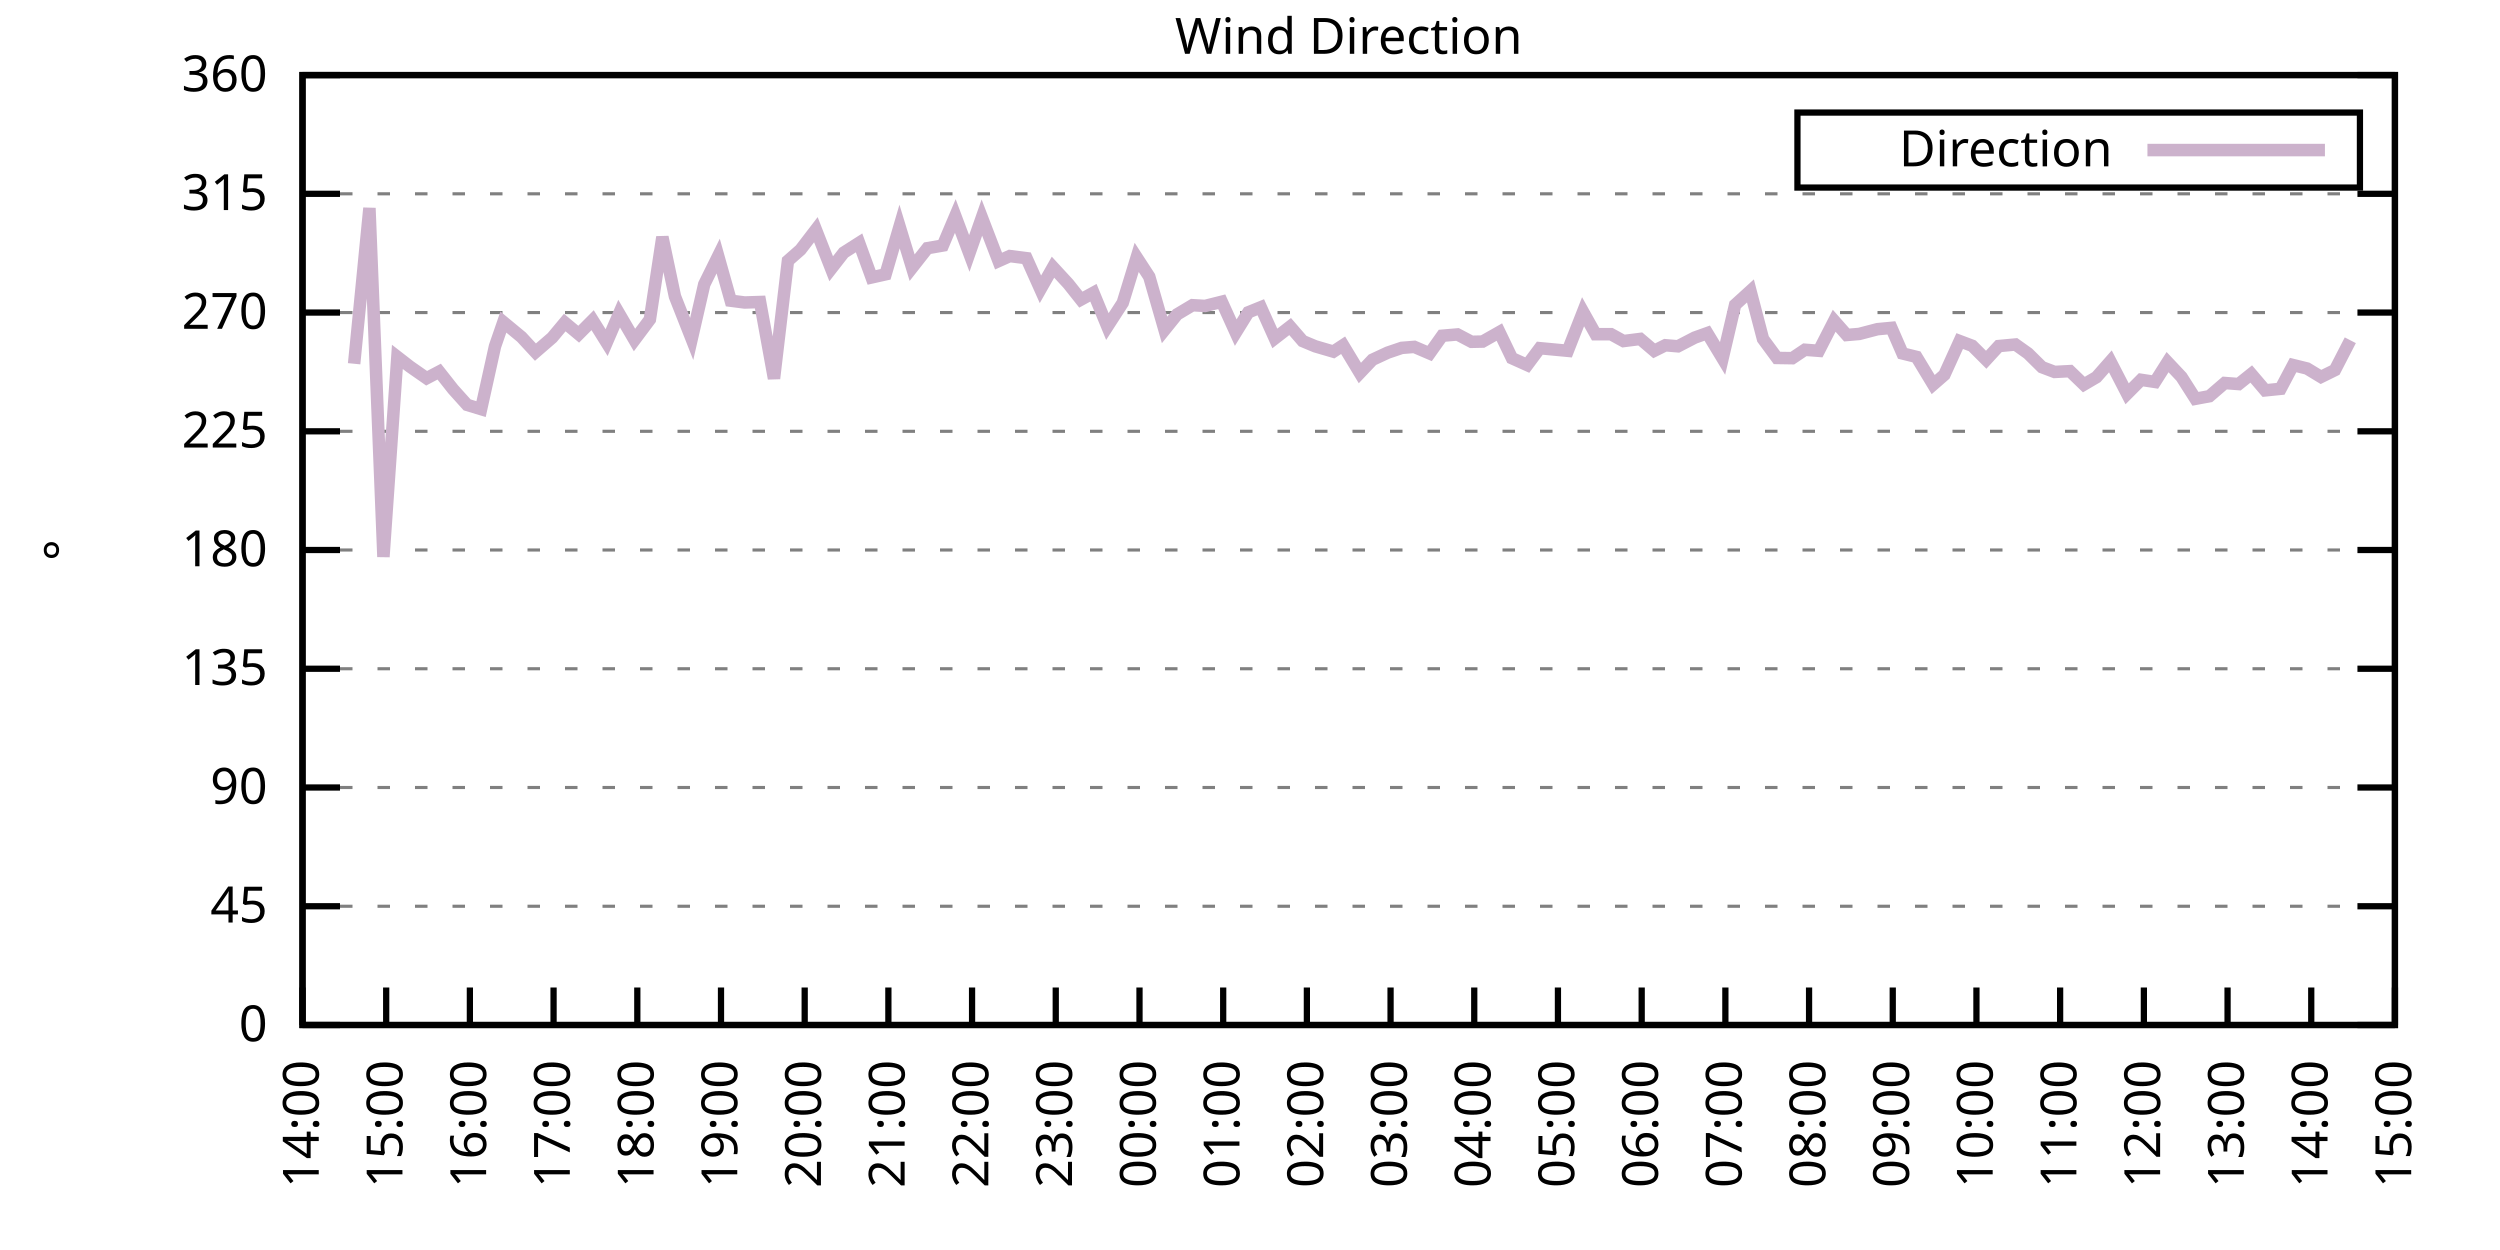
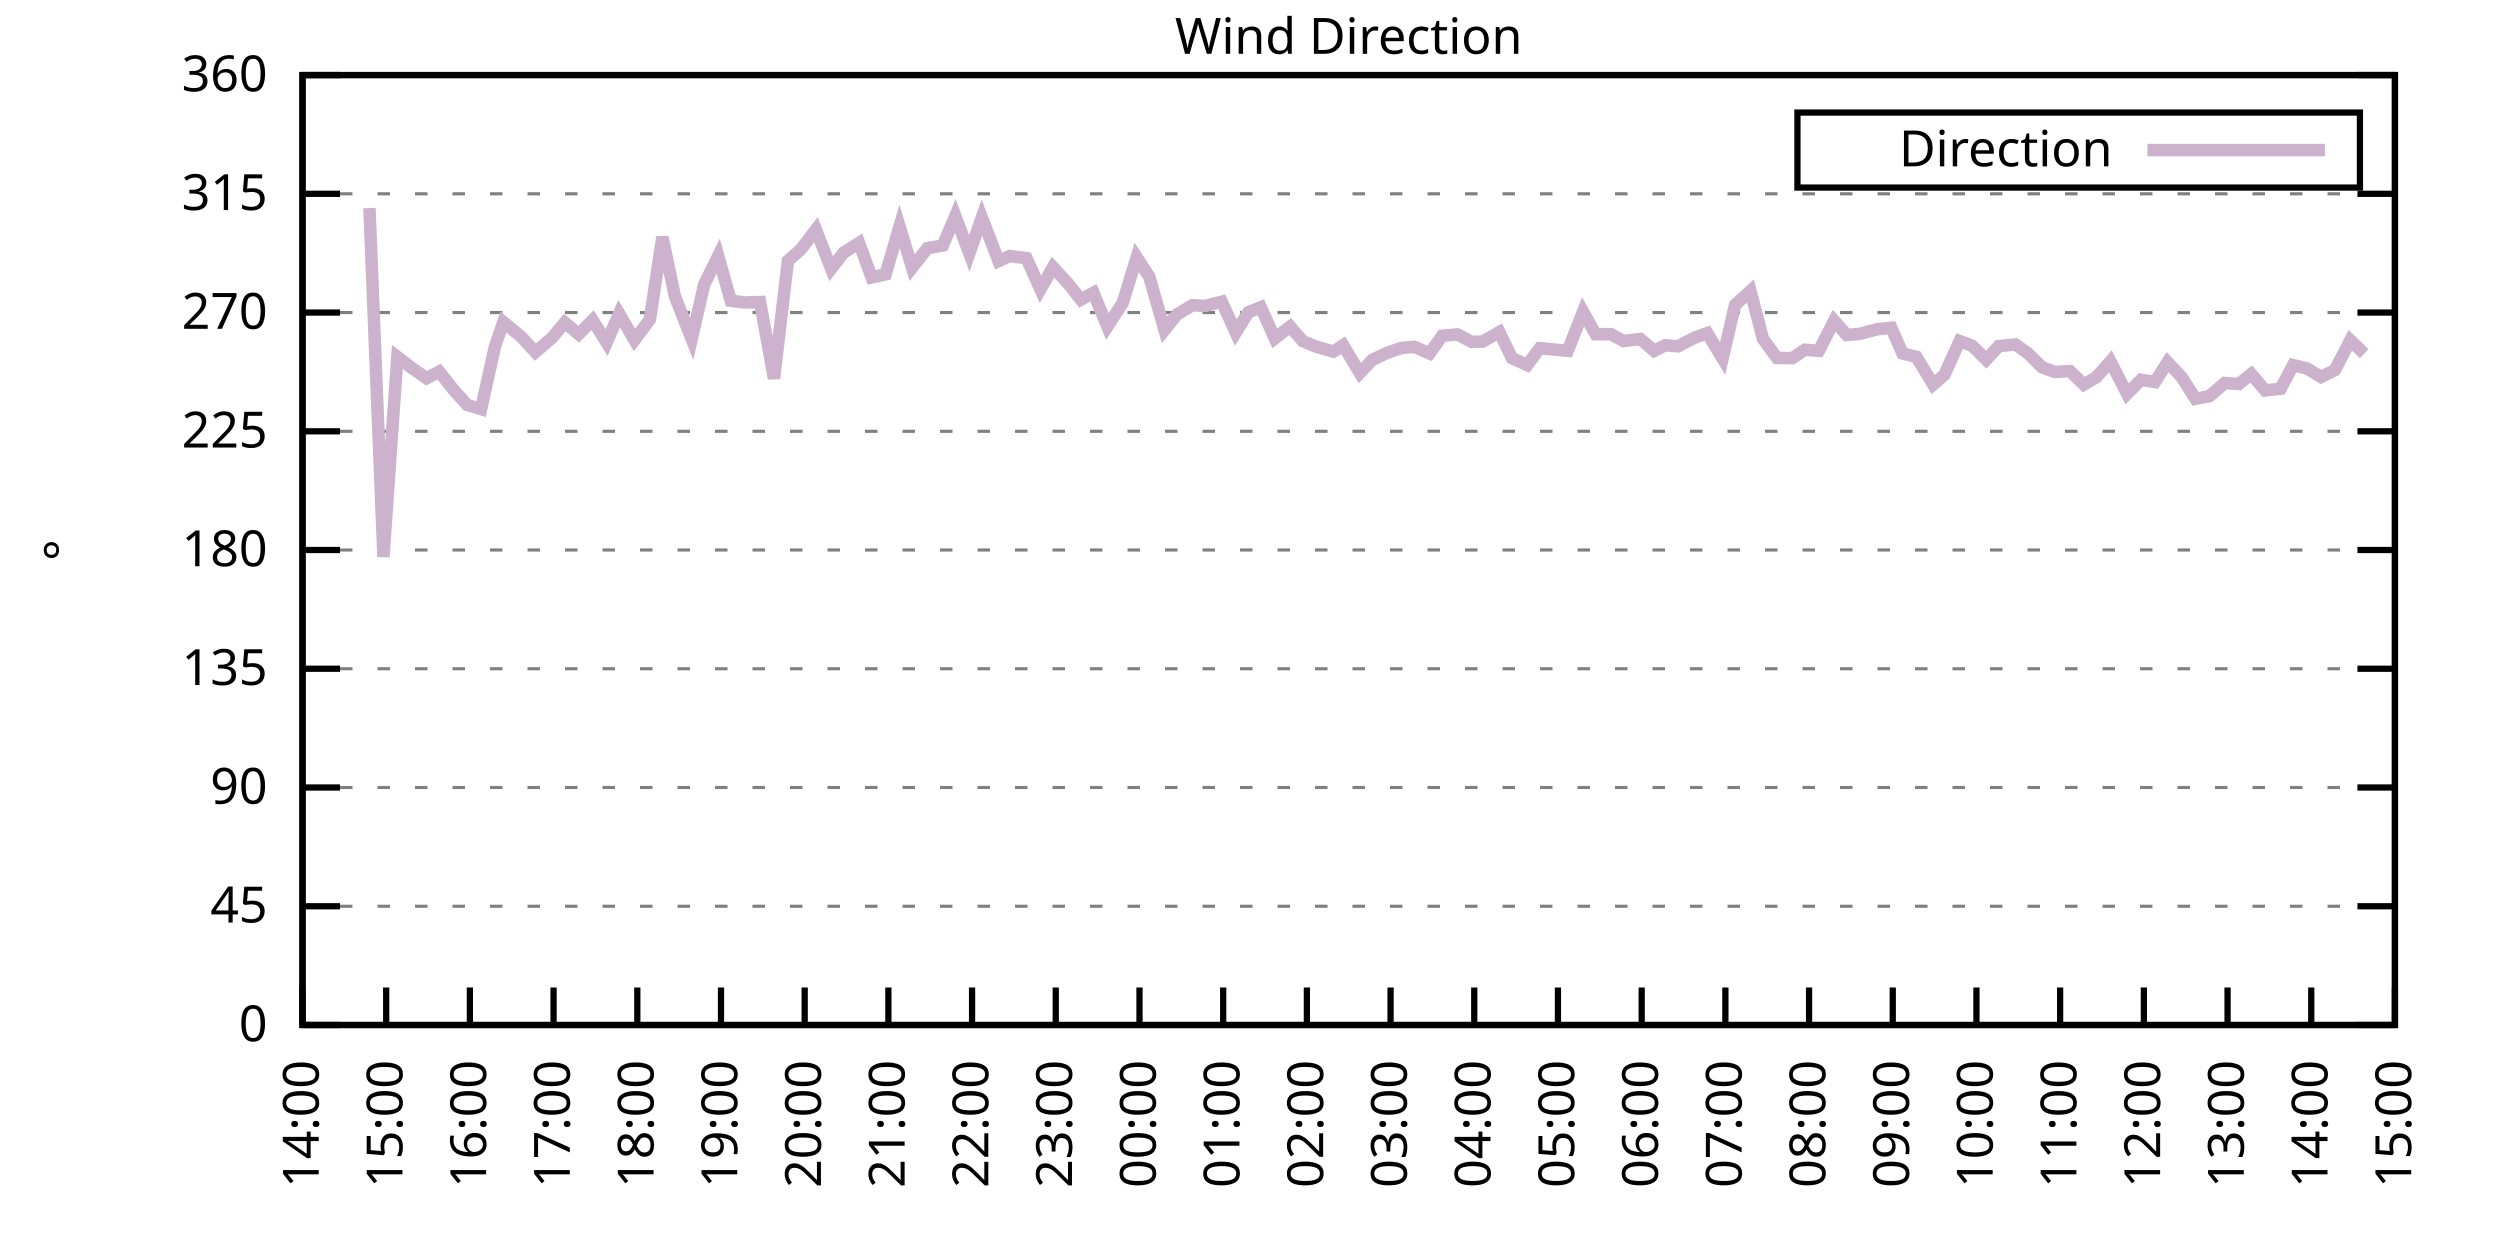
<svg xmlns="http://www.w3.org/2000/svg" xmlns:xlink="http://www.w3.org/1999/xlink" width="400" height="200" viewBox="0 0 400 200">
  <g id="gnuplot_canvas">
    <rect x="0" y="0" width="400" height="200" fill="none" />
    <defs>
      <circle id="gpDot" r="0.5" stroke-width="0.5" stroke="currentColor" />
      <path id="gpPt0" stroke-width="0.333" stroke="currentColor" d="M-1,0 h2 M0,-1 v2" />
      <path id="gpPt1" stroke-width="0.333" stroke="currentColor" d="M-1,-1 L1,1 M1,-1 L-1,1" />
      <path id="gpPt2" stroke-width="0.333" stroke="currentColor" d="M-1,0 L1,0 M0,-1 L0,1 M-1,-1 L1,1 M-1,1 L1,-1" />
      <rect id="gpPt3" stroke-width="0.333" stroke="currentColor" x="-1" y="-1" width="2" height="2" />
      <rect id="gpPt4" stroke-width="0.333" stroke="currentColor" fill="currentColor" x="-1" y="-1" width="2" height="2" />
      <circle id="gpPt5" stroke-width="0.333" stroke="currentColor" cx="0" cy="0" r="1" />
      <use xlink:href="#gpPt5" id="gpPt6" fill="currentColor" stroke="none" />
      <path id="gpPt7" stroke-width="0.333" stroke="currentColor" d="M0,-1.33 L-1.33,0.67 L1.33,0.67 z" />
      <use xlink:href="#gpPt7" id="gpPt8" fill="currentColor" stroke="none" />
      <use xlink:href="#gpPt7" id="gpPt9" stroke="currentColor" transform="rotate(180)" />
      <use xlink:href="#gpPt9" id="gpPt10" fill="currentColor" stroke="none" />
      <use xlink:href="#gpPt3" id="gpPt11" stroke="currentColor" transform="rotate(45)" />
      <use xlink:href="#gpPt11" id="gpPt12" fill="currentColor" stroke="none" />
      <path id="gpPt13" stroke-width="0.333" stroke="currentColor" d="M0,1.330 L1.265,0.411 L0.782,-1.067 L-0.782,-1.076 L-1.265,0.411 z" />
      <use xlink:href="#gpPt13" id="gpPt14" fill="currentColor" stroke="none" />
      <filter id="textbox" filterUnits="objectBoundingBox" x="0" y="0" height="1" width="1">
        <feFlood flood-color="white" flood-opacity="1" result="bgnd" />
        <feComposite in="SourceGraphic" in2="bgnd" operator="atop" />
      </filter>
      <filter id="greybox" filterUnits="objectBoundingBox" x="0" y="0" height="1" width="1">
        <feFlood flood-color="lightgrey" flood-opacity="1" result="grey" />
        <feComposite in="SourceGraphic" in2="grey" operator="atop" />
      </filter>
    </defs>
    <g fill="none" color="white" stroke="currentColor" stroke-width="1.00" stroke-linecap="butt" stroke-linejoin="miter">
</g>
    <g fill="none" color="black" stroke="currentColor" stroke-width="1.00" stroke-linecap="butt" stroke-linejoin="miter">
      <g stroke="none" shape-rendering="crispEdges">
        <polygon fill="rgb(255, 255, 255)" points="48.40,164.00 383.18,164.00 383.18,12.02 48.40,12.02 " />
      </g>
    </g>
    <g fill="none" color="black" stroke="currentColor" stroke-width="1.00" stroke-linecap="butt" stroke-linejoin="miter">
</g>
    <g fill="none" color="black" stroke="black" stroke-width="0.50" stroke-linecap="butt" stroke-linejoin="miter">
</g>
    <g fill="none" color="gray" stroke="currentColor" stroke-width="0.50" stroke-linecap="butt" stroke-linejoin="miter">
      <path stroke="gray" stroke-dasharray="2,4" class="gridline" d="M48.40,164.00 L383.19,164.00  " />
    </g>
    <g fill="none" color="gray" stroke="gray" stroke-width="1.00" stroke-linecap="butt" stroke-linejoin="miter">
</g>
    <g fill="none" color="black" stroke="currentColor" stroke-width="1.00" stroke-linecap="butt" stroke-linejoin="miter">
      <path stroke="black" d="M48.40,164.00 L54.40,164.00 M383.19,164.00 L377.19,164.00  " />
      <g transform="translate(42.80,166.60)" stroke="none" fill="black" font-family="Sans" font-size="8.00" text-anchor="end">
        <text>
          <tspan font-family="Sans"> 0</tspan>
        </text>
      </g>
    </g>
    <g fill="none" color="black" stroke="currentColor" stroke-width="1.00" stroke-linecap="butt" stroke-linejoin="miter">
</g>
    <g fill="none" color="black" stroke="black" stroke-width="0.50" stroke-linecap="butt" stroke-linejoin="miter">
</g>
    <g fill="none" color="gray" stroke="currentColor" stroke-width="0.50" stroke-linecap="butt" stroke-linejoin="miter">
      <path stroke="gray" stroke-dasharray="2,4" class="gridline" d="M48.40,145.00 L383.19,145.00  " />
    </g>
    <g fill="none" color="gray" stroke="gray" stroke-width="1.00" stroke-linecap="butt" stroke-linejoin="miter">
</g>
    <g fill="none" color="black" stroke="currentColor" stroke-width="1.00" stroke-linecap="butt" stroke-linejoin="miter">
      <path stroke="black" d="M48.40,145.00 L54.40,145.00 M383.19,145.00 L377.19,145.00  " />
      <g transform="translate(42.80,147.60)" stroke="none" fill="black" font-family="Sans" font-size="8.00" text-anchor="end">
        <text>
          <tspan font-family="Sans"> 45</tspan>
        </text>
      </g>
    </g>
    <g fill="none" color="black" stroke="currentColor" stroke-width="1.00" stroke-linecap="butt" stroke-linejoin="miter">
</g>
    <g fill="none" color="black" stroke="black" stroke-width="0.50" stroke-linecap="butt" stroke-linejoin="miter">
</g>
    <g fill="none" color="gray" stroke="currentColor" stroke-width="0.50" stroke-linecap="butt" stroke-linejoin="miter">
      <path stroke="gray" stroke-dasharray="2,4" class="gridline" d="M48.40,126.00 L383.19,126.00  " />
    </g>
    <g fill="none" color="gray" stroke="gray" stroke-width="1.00" stroke-linecap="butt" stroke-linejoin="miter">
</g>
    <g fill="none" color="black" stroke="currentColor" stroke-width="1.00" stroke-linecap="butt" stroke-linejoin="miter">
      <path stroke="black" d="M48.40,126.00 L54.40,126.00 M383.19,126.00 L377.19,126.00  " />
      <g transform="translate(42.80,128.60)" stroke="none" fill="black" font-family="Sans" font-size="8.00" text-anchor="end">
        <text>
          <tspan font-family="Sans"> 90</tspan>
        </text>
      </g>
    </g>
    <g fill="none" color="black" stroke="currentColor" stroke-width="1.00" stroke-linecap="butt" stroke-linejoin="miter">
</g>
    <g fill="none" color="black" stroke="black" stroke-width="0.50" stroke-linecap="butt" stroke-linejoin="miter">
</g>
    <g fill="none" color="gray" stroke="currentColor" stroke-width="0.50" stroke-linecap="butt" stroke-linejoin="miter">
      <path stroke="gray" stroke-dasharray="2,4" class="gridline" d="M48.40,107.00 L383.19,107.00  " />
    </g>
    <g fill="none" color="gray" stroke="gray" stroke-width="1.00" stroke-linecap="butt" stroke-linejoin="miter">
</g>
    <g fill="none" color="black" stroke="currentColor" stroke-width="1.00" stroke-linecap="butt" stroke-linejoin="miter">
      <path stroke="black" d="M48.40,107.00 L54.40,107.00 M383.19,107.00 L377.19,107.00  " />
      <g transform="translate(42.80,109.60)" stroke="none" fill="black" font-family="Sans" font-size="8.00" text-anchor="end">
        <text>
          <tspan font-family="Sans"> 135</tspan>
        </text>
      </g>
    </g>
    <g fill="none" color="black" stroke="currentColor" stroke-width="1.00" stroke-linecap="butt" stroke-linejoin="miter">
</g>
    <g fill="none" color="black" stroke="black" stroke-width="0.50" stroke-linecap="butt" stroke-linejoin="miter">
</g>
    <g fill="none" color="gray" stroke="currentColor" stroke-width="0.50" stroke-linecap="butt" stroke-linejoin="miter">
      <path stroke="gray" stroke-dasharray="2,4" class="gridline" d="M48.40,88.00 L383.19,88.00  " />
    </g>
    <g fill="none" color="gray" stroke="gray" stroke-width="1.00" stroke-linecap="butt" stroke-linejoin="miter">
</g>
    <g fill="none" color="black" stroke="currentColor" stroke-width="1.00" stroke-linecap="butt" stroke-linejoin="miter">
      <path stroke="black" d="M48.40,88.00 L54.40,88.00 M383.19,88.00 L377.19,88.00  " />
      <g transform="translate(42.80,90.60)" stroke="none" fill="black" font-family="Sans" font-size="8.00" text-anchor="end">
        <text>
          <tspan font-family="Sans"> 180</tspan>
        </text>
      </g>
    </g>
    <g fill="none" color="black" stroke="currentColor" stroke-width="1.00" stroke-linecap="butt" stroke-linejoin="miter">
</g>
    <g fill="none" color="black" stroke="black" stroke-width="0.50" stroke-linecap="butt" stroke-linejoin="miter">
</g>
    <g fill="none" color="gray" stroke="currentColor" stroke-width="0.50" stroke-linecap="butt" stroke-linejoin="miter">
      <path stroke="gray" stroke-dasharray="2,4" class="gridline" d="M48.40,69.01 L383.19,69.01  " />
    </g>
    <g fill="none" color="gray" stroke="gray" stroke-width="1.00" stroke-linecap="butt" stroke-linejoin="miter">
</g>
    <g fill="none" color="black" stroke="currentColor" stroke-width="1.00" stroke-linecap="butt" stroke-linejoin="miter">
      <path stroke="black" d="M48.40,69.01 L54.40,69.01 M383.19,69.01 L377.19,69.01  " />
      <g transform="translate(42.80,71.61)" stroke="none" fill="black" font-family="Sans" font-size="8.00" text-anchor="end">
        <text>
          <tspan font-family="Sans"> 225</tspan>
        </text>
      </g>
    </g>
    <g fill="none" color="black" stroke="currentColor" stroke-width="1.00" stroke-linecap="butt" stroke-linejoin="miter">
</g>
    <g fill="none" color="black" stroke="black" stroke-width="0.50" stroke-linecap="butt" stroke-linejoin="miter">
</g>
    <g fill="none" color="gray" stroke="currentColor" stroke-width="0.50" stroke-linecap="butt" stroke-linejoin="miter">
      <path stroke="gray" stroke-dasharray="2,4" class="gridline" d="M48.40,50.01 L383.19,50.01  " />
    </g>
    <g fill="none" color="gray" stroke="gray" stroke-width="1.00" stroke-linecap="butt" stroke-linejoin="miter">
</g>
    <g fill="none" color="black" stroke="currentColor" stroke-width="1.00" stroke-linecap="butt" stroke-linejoin="miter">
      <path stroke="black" d="M48.40,50.01 L54.40,50.01 M383.19,50.01 L377.19,50.01  " />
      <g transform="translate(42.80,52.61)" stroke="none" fill="black" font-family="Sans" font-size="8.00" text-anchor="end">
        <text>
          <tspan font-family="Sans"> 270</tspan>
        </text>
      </g>
    </g>
    <g fill="none" color="black" stroke="currentColor" stroke-width="1.00" stroke-linecap="butt" stroke-linejoin="miter">
</g>
    <g fill="none" color="black" stroke="black" stroke-width="0.50" stroke-linecap="butt" stroke-linejoin="miter">
</g>
    <g fill="none" color="gray" stroke="currentColor" stroke-width="0.50" stroke-linecap="butt" stroke-linejoin="miter">
      <path stroke="gray" stroke-dasharray="2,4" class="gridline" d="M48.40,31.01 L383.19,31.01  " />
    </g>
    <g fill="none" color="gray" stroke="gray" stroke-width="1.00" stroke-linecap="butt" stroke-linejoin="miter">
</g>
    <g fill="none" color="black" stroke="currentColor" stroke-width="1.00" stroke-linecap="butt" stroke-linejoin="miter">
      <path stroke="black" d="M48.40,31.01 L54.40,31.01 M383.19,31.01 L377.19,31.01  " />
      <g transform="translate(42.80,33.61)" stroke="none" fill="black" font-family="Sans" font-size="8.00" text-anchor="end">
        <text>
          <tspan font-family="Sans"> 315</tspan>
        </text>
      </g>
    </g>
    <g fill="none" color="black" stroke="currentColor" stroke-width="1.00" stroke-linecap="butt" stroke-linejoin="miter">
</g>
    <g fill="none" color="black" stroke="black" stroke-width="0.50" stroke-linecap="butt" stroke-linejoin="miter">
</g>
    <g fill="none" color="gray" stroke="currentColor" stroke-width="0.50" stroke-linecap="butt" stroke-linejoin="miter">
      <path stroke="gray" stroke-dasharray="2,4" class="gridline" d="M48.40,12.01 L383.19,12.01  " />
    </g>
    <g fill="none" color="gray" stroke="gray" stroke-width="1.00" stroke-linecap="butt" stroke-linejoin="miter">
</g>
    <g fill="none" color="black" stroke="currentColor" stroke-width="1.00" stroke-linecap="butt" stroke-linejoin="miter">
      <path stroke="black" d="M48.40,12.01 L54.40,12.01 M383.19,12.01 L377.19,12.01  " />
      <g transform="translate(42.80,14.61)" stroke="none" fill="black" font-family="Sans" font-size="8.00" text-anchor="end">
        <text>
          <tspan font-family="Sans"> 360</tspan>
        </text>
      </g>
    </g>
    <g fill="none" color="black" stroke="currentColor" stroke-width="1.00" stroke-linecap="butt" stroke-linejoin="miter">
      <path stroke="black" d="M48.40,164.00 L48.40,158.00  " />
      <g transform="translate(51.00,169.60) rotate(270.00)" stroke="none" fill="black" font-family="Sans" font-size="8.00" text-anchor="end">
        <text>
          <tspan font-family="Sans">14:00</tspan>
        </text>
      </g>
    </g>
    <g fill="none" color="black" stroke="currentColor" stroke-width="1.00" stroke-linecap="butt" stroke-linejoin="miter">
      <path stroke="black" d="M61.79,164.00 L61.79,158.00  " />
      <g transform="translate(64.39,169.60) rotate(270.00)" stroke="none" fill="black" font-family="Sans" font-size="8.00" text-anchor="end">
        <text>
          <tspan font-family="Sans">15:00</tspan>
        </text>
      </g>
    </g>
    <g fill="none" color="black" stroke="currentColor" stroke-width="1.00" stroke-linecap="butt" stroke-linejoin="miter">
      <path stroke="black" d="M75.18,164.00 L75.18,158.00  " />
      <g transform="translate(77.78,169.60) rotate(270.00)" stroke="none" fill="black" font-family="Sans" font-size="8.00" text-anchor="end">
        <text>
          <tspan font-family="Sans">16:00</tspan>
        </text>
      </g>
    </g>
    <g fill="none" color="black" stroke="currentColor" stroke-width="1.00" stroke-linecap="butt" stroke-linejoin="miter">
      <path stroke="black" d="M88.57,164.00 L88.57,158.00  " />
      <g transform="translate(91.17,169.60) rotate(270.00)" stroke="none" fill="black" font-family="Sans" font-size="8.00" text-anchor="end">
        <text>
          <tspan font-family="Sans">17:00</tspan>
        </text>
      </g>
    </g>
    <g fill="none" color="black" stroke="currentColor" stroke-width="1.00" stroke-linecap="butt" stroke-linejoin="miter">
      <path stroke="black" d="M101.97,164.00 L101.97,158.00  " />
      <g transform="translate(104.57,169.60) rotate(270.00)" stroke="none" fill="black" font-family="Sans" font-size="8.00" text-anchor="end">
        <text>
          <tspan font-family="Sans">18:00</tspan>
        </text>
      </g>
    </g>
    <g fill="none" color="black" stroke="currentColor" stroke-width="1.00" stroke-linecap="butt" stroke-linejoin="miter">
      <path stroke="black" d="M115.36,164.00 L115.36,158.00  " />
      <g transform="translate(117.96,169.60) rotate(270.00)" stroke="none" fill="black" font-family="Sans" font-size="8.00" text-anchor="end">
        <text>
          <tspan font-family="Sans">19:00</tspan>
        </text>
      </g>
    </g>
    <g fill="none" color="black" stroke="currentColor" stroke-width="1.00" stroke-linecap="butt" stroke-linejoin="miter">
      <path stroke="black" d="M128.75,164.00 L128.75,158.00  " />
      <g transform="translate(131.35,169.60) rotate(270.00)" stroke="none" fill="black" font-family="Sans" font-size="8.00" text-anchor="end">
        <text>
          <tspan font-family="Sans">20:00</tspan>
        </text>
      </g>
    </g>
    <g fill="none" color="black" stroke="currentColor" stroke-width="1.00" stroke-linecap="butt" stroke-linejoin="miter">
      <path stroke="black" d="M142.14,164.00 L142.14,158.00  " />
      <g transform="translate(144.74,169.60) rotate(270.00)" stroke="none" fill="black" font-family="Sans" font-size="8.00" text-anchor="end">
        <text>
          <tspan font-family="Sans">21:00</tspan>
        </text>
      </g>
    </g>
    <g fill="none" color="black" stroke="currentColor" stroke-width="1.00" stroke-linecap="butt" stroke-linejoin="miter">
      <path stroke="black" d="M155.53,164.00 L155.53,158.00  " />
      <g transform="translate(158.13,169.60) rotate(270.00)" stroke="none" fill="black" font-family="Sans" font-size="8.00" text-anchor="end">
        <text>
          <tspan font-family="Sans">22:00</tspan>
        </text>
      </g>
    </g>
    <g fill="none" color="black" stroke="currentColor" stroke-width="1.00" stroke-linecap="butt" stroke-linejoin="miter">
      <path stroke="black" d="M168.92,164.00 L168.92,158.00  " />
      <g transform="translate(171.52,169.60) rotate(270.00)" stroke="none" fill="black" font-family="Sans" font-size="8.00" text-anchor="end">
        <text>
          <tspan font-family="Sans">23:00</tspan>
        </text>
      </g>
    </g>
    <g fill="none" color="black" stroke="currentColor" stroke-width="1.00" stroke-linecap="butt" stroke-linejoin="miter">
      <path stroke="black" d="M182.32,164.00 L182.32,158.00  " />
      <g transform="translate(184.92,169.60) rotate(270.00)" stroke="none" fill="black" font-family="Sans" font-size="8.00" text-anchor="end">
        <text>
          <tspan font-family="Sans">00:00</tspan>
        </text>
      </g>
    </g>
    <g fill="none" color="black" stroke="currentColor" stroke-width="1.00" stroke-linecap="butt" stroke-linejoin="miter">
      <path stroke="black" d="M195.71,164.00 L195.71,158.00  " />
      <g transform="translate(198.31,169.60) rotate(270.00)" stroke="none" fill="black" font-family="Sans" font-size="8.00" text-anchor="end">
        <text>
          <tspan font-family="Sans">01:00</tspan>
        </text>
      </g>
    </g>
    <g fill="none" color="black" stroke="currentColor" stroke-width="1.00" stroke-linecap="butt" stroke-linejoin="miter">
      <path stroke="black" d="M209.10,164.00 L209.10,158.00  " />
      <g transform="translate(211.70,169.60) rotate(270.00)" stroke="none" fill="black" font-family="Sans" font-size="8.00" text-anchor="end">
        <text>
          <tspan font-family="Sans">02:00</tspan>
        </text>
      </g>
    </g>
    <g fill="none" color="black" stroke="currentColor" stroke-width="1.00" stroke-linecap="butt" stroke-linejoin="miter">
      <path stroke="black" d="M222.49,164.00 L222.49,158.00  " />
      <g transform="translate(225.09,169.60) rotate(270.00)" stroke="none" fill="black" font-family="Sans" font-size="8.00" text-anchor="end">
        <text>
          <tspan font-family="Sans">03:00</tspan>
        </text>
      </g>
    </g>
    <g fill="none" color="black" stroke="currentColor" stroke-width="1.00" stroke-linecap="butt" stroke-linejoin="miter">
      <path stroke="black" d="M235.88,164.00 L235.88,158.00  " />
      <g transform="translate(238.48,169.60) rotate(270.00)" stroke="none" fill="black" font-family="Sans" font-size="8.00" text-anchor="end">
        <text>
          <tspan font-family="Sans">04:00</tspan>
        </text>
      </g>
    </g>
    <g fill="none" color="black" stroke="currentColor" stroke-width="1.00" stroke-linecap="butt" stroke-linejoin="miter">
      <path stroke="black" d="M249.27,164.00 L249.27,158.00  " />
      <g transform="translate(251.87,169.60) rotate(270.00)" stroke="none" fill="black" font-family="Sans" font-size="8.00" text-anchor="end">
        <text>
          <tspan font-family="Sans">05:00</tspan>
        </text>
      </g>
    </g>
    <g fill="none" color="black" stroke="currentColor" stroke-width="1.00" stroke-linecap="butt" stroke-linejoin="miter">
      <path stroke="black" d="M262.67,164.00 L262.67,158.00  " />
      <g transform="translate(265.27,169.60) rotate(270.00)" stroke="none" fill="black" font-family="Sans" font-size="8.00" text-anchor="end">
        <text>
          <tspan font-family="Sans">06:00</tspan>
        </text>
      </g>
    </g>
    <g fill="none" color="black" stroke="currentColor" stroke-width="1.00" stroke-linecap="butt" stroke-linejoin="miter">
      <path stroke="black" d="M276.06,164.00 L276.06,158.00  " />
      <g transform="translate(278.66,169.60) rotate(270.00)" stroke="none" fill="black" font-family="Sans" font-size="8.00" text-anchor="end">
        <text>
          <tspan font-family="Sans">07:00</tspan>
        </text>
      </g>
    </g>
    <g fill="none" color="black" stroke="currentColor" stroke-width="1.00" stroke-linecap="butt" stroke-linejoin="miter">
      <path stroke="black" d="M289.45,164.00 L289.45,158.00  " />
      <g transform="translate(292.05,169.60) rotate(270.00)" stroke="none" fill="black" font-family="Sans" font-size="8.00" text-anchor="end">
        <text>
          <tspan font-family="Sans">08:00</tspan>
        </text>
      </g>
    </g>
    <g fill="none" color="black" stroke="currentColor" stroke-width="1.00" stroke-linecap="butt" stroke-linejoin="miter">
      <path stroke="black" d="M302.84,164.00 L302.84,158.00  " />
      <g transform="translate(305.44,169.60) rotate(270.00)" stroke="none" fill="black" font-family="Sans" font-size="8.00" text-anchor="end">
        <text>
          <tspan font-family="Sans">09:00</tspan>
        </text>
      </g>
    </g>
    <g fill="none" color="black" stroke="currentColor" stroke-width="1.00" stroke-linecap="butt" stroke-linejoin="miter">
      <path stroke="black" d="M316.23,164.00 L316.23,158.00  " />
      <g transform="translate(318.83,169.60) rotate(270.00)" stroke="none" fill="black" font-family="Sans" font-size="8.00" text-anchor="end">
        <text>
          <tspan font-family="Sans">10:00</tspan>
        </text>
      </g>
    </g>
    <g fill="none" color="black" stroke="currentColor" stroke-width="1.00" stroke-linecap="butt" stroke-linejoin="miter">
      <path stroke="black" d="M329.62,164.00 L329.62,158.00  " />
      <g transform="translate(332.22,169.60) rotate(270.00)" stroke="none" fill="black" font-family="Sans" font-size="8.00" text-anchor="end">
        <text>
          <tspan font-family="Sans">11:00</tspan>
        </text>
      </g>
    </g>
    <g fill="none" color="black" stroke="currentColor" stroke-width="1.00" stroke-linecap="butt" stroke-linejoin="miter">
      <path stroke="black" d="M343.02,164.00 L343.02,158.00  " />
      <g transform="translate(345.62,169.60) rotate(270.00)" stroke="none" fill="black" font-family="Sans" font-size="8.00" text-anchor="end">
        <text>
          <tspan font-family="Sans">12:00</tspan>
        </text>
      </g>
    </g>
    <g fill="none" color="black" stroke="currentColor" stroke-width="1.00" stroke-linecap="butt" stroke-linejoin="miter">
      <path stroke="black" d="M356.41,164.00 L356.41,158.00  " />
      <g transform="translate(359.01,169.60) rotate(270.00)" stroke="none" fill="black" font-family="Sans" font-size="8.00" text-anchor="end">
        <text>
          <tspan font-family="Sans">13:00</tspan>
        </text>
      </g>
    </g>
    <g fill="none" color="black" stroke="currentColor" stroke-width="1.00" stroke-linecap="butt" stroke-linejoin="miter">
      <path stroke="black" d="M369.80,164.00 L369.80,158.00  " />
      <g transform="translate(372.40,169.60) rotate(270.00)" stroke="none" fill="black" font-family="Sans" font-size="8.00" text-anchor="end">
        <text>
          <tspan font-family="Sans">14:00</tspan>
        </text>
      </g>
    </g>
    <g fill="none" color="black" stroke="currentColor" stroke-width="1.00" stroke-linecap="butt" stroke-linejoin="miter">
      <path stroke="black" d="M383.19,164.00 L383.19,158.00  " />
      <g transform="translate(385.79,169.60) rotate(270.00)" stroke="none" fill="black" font-family="Sans" font-size="8.00" text-anchor="end">
        <text>
          <tspan font-family="Sans">15:00</tspan>
        </text>
      </g>
    </g>
    <g fill="none" color="black" stroke="currentColor" stroke-width="1.00" stroke-linecap="butt" stroke-linejoin="miter">
</g>
    <g fill="none" color="black" stroke="currentColor" stroke-width="1.00" stroke-linecap="butt" stroke-linejoin="miter">
      <path stroke="black" d="M48.40,12.01 L48.40,164.00 L383.19,164.00 L383.19,12.01 L48.40,12.01 Z  " />
    </g>
    <g fill="none" color="black" stroke="currentColor" stroke-width="1.00" stroke-linecap="butt" stroke-linejoin="miter">
</g>
    <g fill="none" color="black" stroke="currentColor" stroke-width="1.00" stroke-linecap="butt" stroke-linejoin="miter">
      <path stroke="black" d="M287.59,30.01 L287.59,18.01 L377.59,18.01 L377.59,30.01 L287.59,30.01 Z  " />
    </g>
    <g id="Wind_direction_plot_1">
      <g fill="none" color="white" stroke="black" stroke-width="2.00" stroke-linecap="butt" stroke-linejoin="miter">
</g>
      <g fill="none" color="black" stroke="currentColor" stroke-width="2.00" stroke-linecap="butt" stroke-linejoin="miter">
        <g transform="translate(337.99,26.61)" stroke="none" fill="black" font-family="Sans" font-size="8.00" text-anchor="end">
          <text>
            <tspan font-family="Sans">Direction</tspan>
          </text>
        </g>
      </g>
      <g fill="none" color="black" stroke="currentColor" stroke-width="2.00" stroke-linecap="butt" stroke-linejoin="miter">
-         <path stroke="rgb(204, 178, 204)" d="M343.59,24.01 L371.99,24.01 M56.66,58.20 L59.11,33.29 L61.35,89.10 L63.58,57.10 L65.59,58.66 L68.26,60.52   L70.27,59.46 L72.50,62.29 L74.74,64.78 L76.97,65.46 L79.20,55.41 L80.54,51.53 L83.44,53.93 L85.67,56.34   L88.35,54.02 L90.36,51.61 L92.59,53.47 L94.82,51.23 L97.06,54.82 L99.06,50.18 L101.52,54.40 L103.98,51.11   L105.98,37.93 L107.99,47.43 L110.67,54.23 L112.68,45.49 L114.91,40.97 L116.92,48.11 L119.15,48.40 L121.61,48.32   L123.84,60.56 L126.07,41.73 L128.08,39.96 L130.54,36.75 L132.99,43.00 L135.00,40.42 L137.45,38.86 L139.46,44.39   L141.69,43.89 L143.93,36.24 L145.94,42.83 L148.39,39.71 L150.85,39.28 L152.85,34.56 L155.09,40.55 L157.10,34.81   L159.77,41.77 L161.56,40.97 L164.24,41.31 L166.47,46.29 L168.48,42.75 L170.93,45.41 L172.94,47.94 L174.95,46.84   L177.18,52.25 L179.64,48.45 L181.87,41.18 L183.88,44.27 L186.33,52.79 L188.34,50.30 L190.80,48.83 L192.81,48.95   L195.48,48.28 L197.72,53.22 L199.73,49.97 L201.73,49.16 L203.97,54.15 L206.42,52.25 L208.43,54.57 L210.44,55.41   L213.34,56.26 L214.90,55.24 L217.58,59.68 L219.59,57.56 L222.04,56.42 L224.28,55.66 L226.29,55.50 L228.74,56.55   L230.75,53.72 L233.20,53.51 L235.44,54.69 L237.22,54.65 L239.90,53.13 L241.91,57.31 L244.36,58.41 L246.37,55.71   L250.84,56.13 L253.29,49.88 L255.30,53.47 L257.76,53.47 L259.76,54.57 L262.44,54.23 L264.67,56.13 L266.46,55.24   L268.47,55.41 L271.15,54.02 L273.16,53.30 L275.61,57.35 L277.62,48.78 L280.07,46.55 L282.08,54.23 L284.32,57.27   L286.77,57.31 L288.78,55.96 L291.01,56.13 L293.47,51.32 L295.48,53.60 L297.48,53.43 L300.39,52.67 L302.62,52.46   L304.40,56.55 L306.63,57.10 L309.31,61.53 L311.10,59.97 L313.55,54.57 L315.56,55.33 L317.79,57.56 L319.80,55.37   L322.48,55.12 L324.49,56.55 L326.72,58.75 L328.73,59.51 L331.19,59.38 L333.42,61.53 L335.43,60.35 L337.66,57.82   L340.34,63.01 L342.57,60.77 L344.80,61.11 L346.81,57.94 L349.04,60.31 L351.27,63.81 L353.51,63.39 L355.96,61.28   L358.19,61.45 L360.20,59.84 L362.43,62.46 L364.89,62.21 L366.90,58.41 L369.13,58.96 L371.36,60.31 L373.59,59.21   L376.05,54.44  " />
+         <path stroke="rgb(204, 178, 204)" d="M343.59,24.01 L371.99,24.01 M59.11,33.29 L61.35,89.10 L63.58,57.10 L65.59,58.66 L68.26,60.52 L70.27,59.46   L72.50,62.29 L74.74,64.78 L76.97,65.46 L79.20,55.41 L80.54,51.53 L83.44,53.93 L85.67,56.34 L88.35,54.02   L90.36,51.61 L92.59,53.47 L94.82,51.23 L97.06,54.82 L99.06,50.18 L101.52,54.40 L103.98,51.11 L105.98,37.93   L107.99,47.43 L110.67,54.23 L112.68,45.49 L114.91,40.97 L116.92,48.11 L119.15,48.40 L121.61,48.32 L123.84,60.56   L126.07,41.73 L128.08,39.96 L130.54,36.75 L132.99,43.00 L135.00,40.42 L137.45,38.86 L139.46,44.39 L141.69,43.89   L143.93,36.24 L145.94,42.83 L148.39,39.71 L150.85,39.28 L152.85,34.56 L155.09,40.55 L157.10,34.81 L159.77,41.77   L161.56,40.97 L164.24,41.31 L166.47,46.29 L168.48,42.75 L170.93,45.41 L172.94,47.94 L174.95,46.84 L177.18,52.25   L179.64,48.45 L181.87,41.18 L183.88,44.27 L186.33,52.79 L188.34,50.30 L190.80,48.83 L192.81,48.95 L195.48,48.28   L197.72,53.22 L199.73,49.97 L201.73,49.16 L203.97,54.15 L206.42,52.25 L208.43,54.57 L210.44,55.41 L213.34,56.26   L214.90,55.24 L217.58,59.68 L219.59,57.56 L222.04,56.42 L224.28,55.66 L226.29,55.50 L228.74,56.55 L230.75,53.72   L233.20,53.51 L235.44,54.69 L237.22,54.65 L239.90,53.13 L241.91,57.31 L244.36,58.41 L246.37,55.71 L250.84,56.13   L253.29,49.88 L255.30,53.47 L257.76,53.47 L259.76,54.57 L262.44,54.23 L264.67,56.13 L266.46,55.24 L268.47,55.41   L271.15,54.02 L273.16,53.30 L275.61,57.35 L277.62,48.78 L280.07,46.55 L282.08,54.23 L284.32,57.27 L286.77,57.31   L288.78,55.96 L291.01,56.13 L293.47,51.32 L295.48,53.60 L297.48,53.43 L300.39,52.67 L302.62,52.46 L304.40,56.55   L306.63,57.10 L309.31,61.53 L311.10,59.97 L313.55,54.57 L315.56,55.33 L317.79,57.56 L319.80,55.37 L322.48,55.12   L324.49,56.55 L326.72,58.75 L328.73,59.51 L331.19,59.38 L333.42,61.53 L335.43,60.35 L337.66,57.82 L340.34,63.01   L342.57,60.77 L344.80,61.11 L346.81,57.94 L349.04,60.31 L351.27,63.81 L353.51,63.39 L355.96,61.28 L358.19,61.45   L360.20,59.84 L362.43,62.46 L364.89,62.21 L366.90,58.41 L369.13,58.96 L371.36,60.31 L373.59,59.21 L376.05,54.44   L378.28,56.59  " />
      </g>
    </g>
    <g fill="none" color="black" stroke="currentColor" stroke-width="2.00" stroke-linecap="butt" stroke-linejoin="miter">
</g>
    <g fill="none" color="black" stroke="black" stroke-width="1.00" stroke-linecap="butt" stroke-linejoin="miter">
</g>
    <g fill="none" color="black" stroke="currentColor" stroke-width="1.00" stroke-linecap="butt" stroke-linejoin="miter">
      <path stroke="black" d="M48.40,12.01 L48.40,164.00 L383.19,164.00 L383.19,12.01 L48.40,12.01 Z  " />
      <g transform="translate(12.80,88.01) rotate(270.00)" stroke="none" fill="black" font-family="Sans" font-size="8.00" text-anchor="middle">
        <text>
          <tspan font-family="Sans">°</tspan>
        </text>
      </g>
    </g>
    <g fill="none" color="black" stroke="currentColor" stroke-width="1.00" stroke-linecap="butt" stroke-linejoin="miter">
</g>
    <g fill="none" color="black" stroke="currentColor" stroke-width="1.00" stroke-linecap="butt" stroke-linejoin="miter">
      <g transform="translate(215.79,8.61)" stroke="none" fill="black" font-family="Sans" font-size="8.00" text-anchor="middle">
        <text>
          <tspan font-family="Sans">Wind Direction</tspan>
        </text>
      </g>
    </g>
    <g fill="none" color="black" stroke="currentColor" stroke-width="1.00" stroke-linecap="butt" stroke-linejoin="miter">
</g>
  </g>
</svg>
